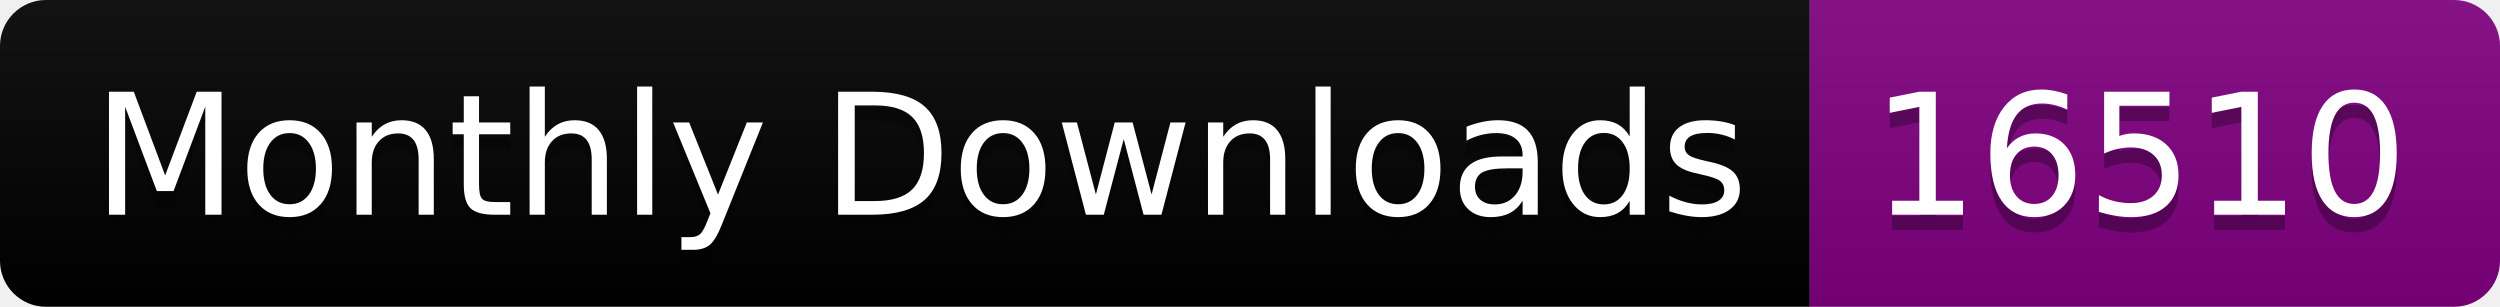
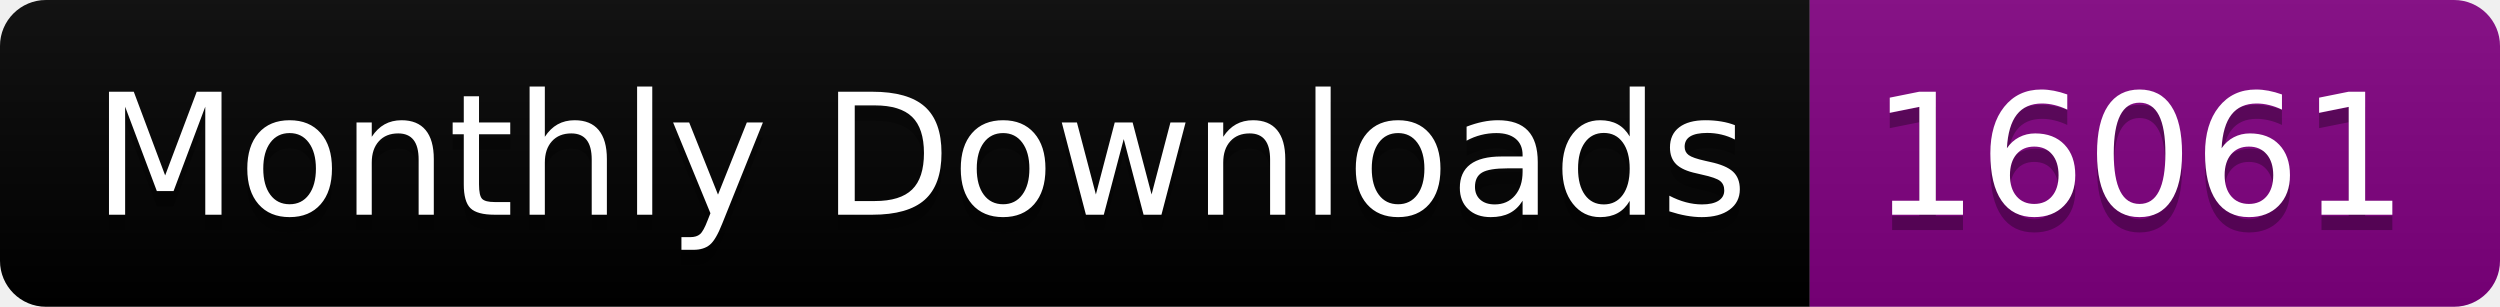
<svg xmlns="http://www.w3.org/2000/svg" width="163.0" height="20">
  <linearGradient id="smooth" x2="0" y2="100%">
    <stop offset="0" stop-color="#bbb" stop-opacity=".1" />
    <stop offset="1" stop-opacity=".1" />
  </linearGradient>
  <clipPath id="round">
    <rect width="163.0" height="20" rx="3" fill="#fff" />
  </clipPath>
  <g clip-path="url(#round)">
    <rect width="118.0" height="20" fill="black" />
    <rect x="118.0" width="45.0" height="20" fill="purple" />
    <rect width="163.0" height="20" fill="url(#smooth)" />
  </g>
  <g fill="#fff" text-anchor="middle" font-family="DejaVu Sans,Verdana,Geneva,sans-serif" font-size="110">
    <text x="600.0" y="150" fill="#010101" fill-opacity=".3" transform="scale(0.1)" textLength="1080.0" lengthAdjust="spacing">Monthly Downloads</text>
    <text x="600.0" y="140" transform="scale(0.1)" textLength="1080.0" lengthAdjust="spacing">Monthly Downloads</text>
-     <text x="1395.0" y="150" fill="#010101" fill-opacity=".3" transform="scale(0.1)" textLength="350.0" lengthAdjust="spacing">16510</text>
-     <text x="1395.0" y="140" transform="scale(0.1)" textLength="350.0" lengthAdjust="spacing">16510</text>
+     <text x="1395.0" y="150" fill="#010101" fill-opacity=".3" transform="scale(0.1)" textLength="350.0" lengthAdjust="spacing">16061</text>
+     <text x="1395.0" y="140" transform="scale(0.1)" textLength="350.0" lengthAdjust="spacing">16061</text>
  </g>
</svg>
